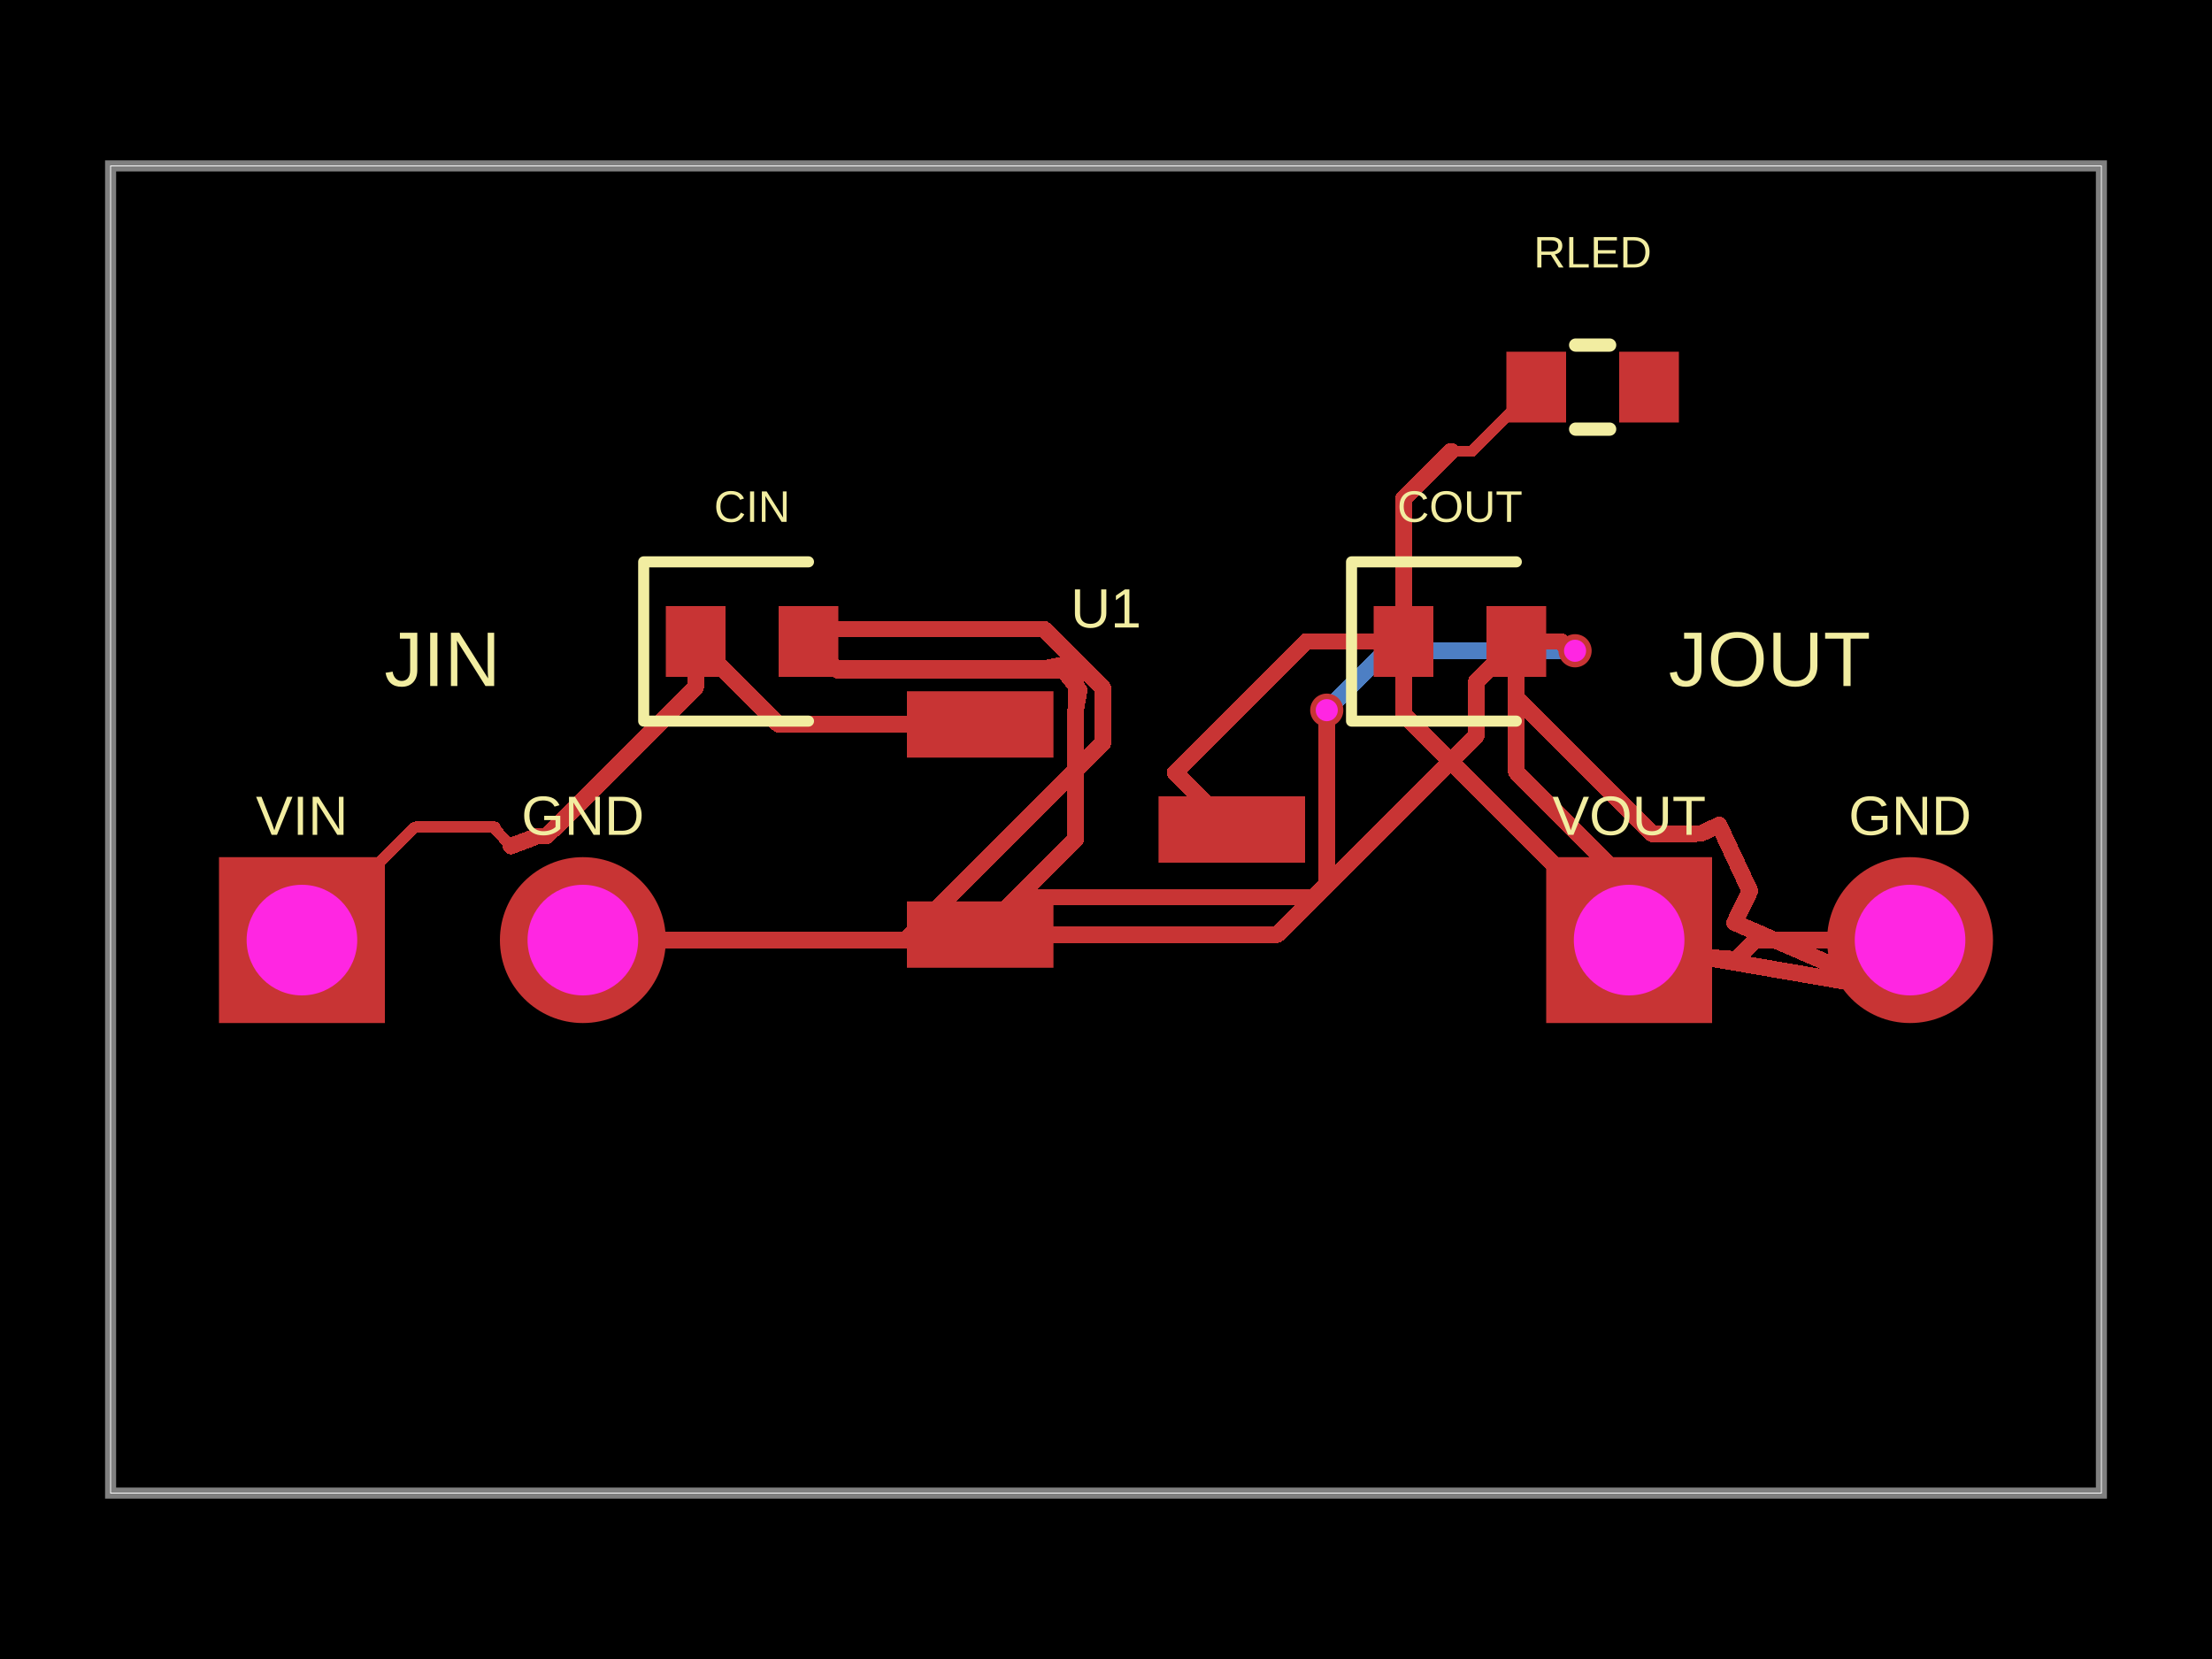
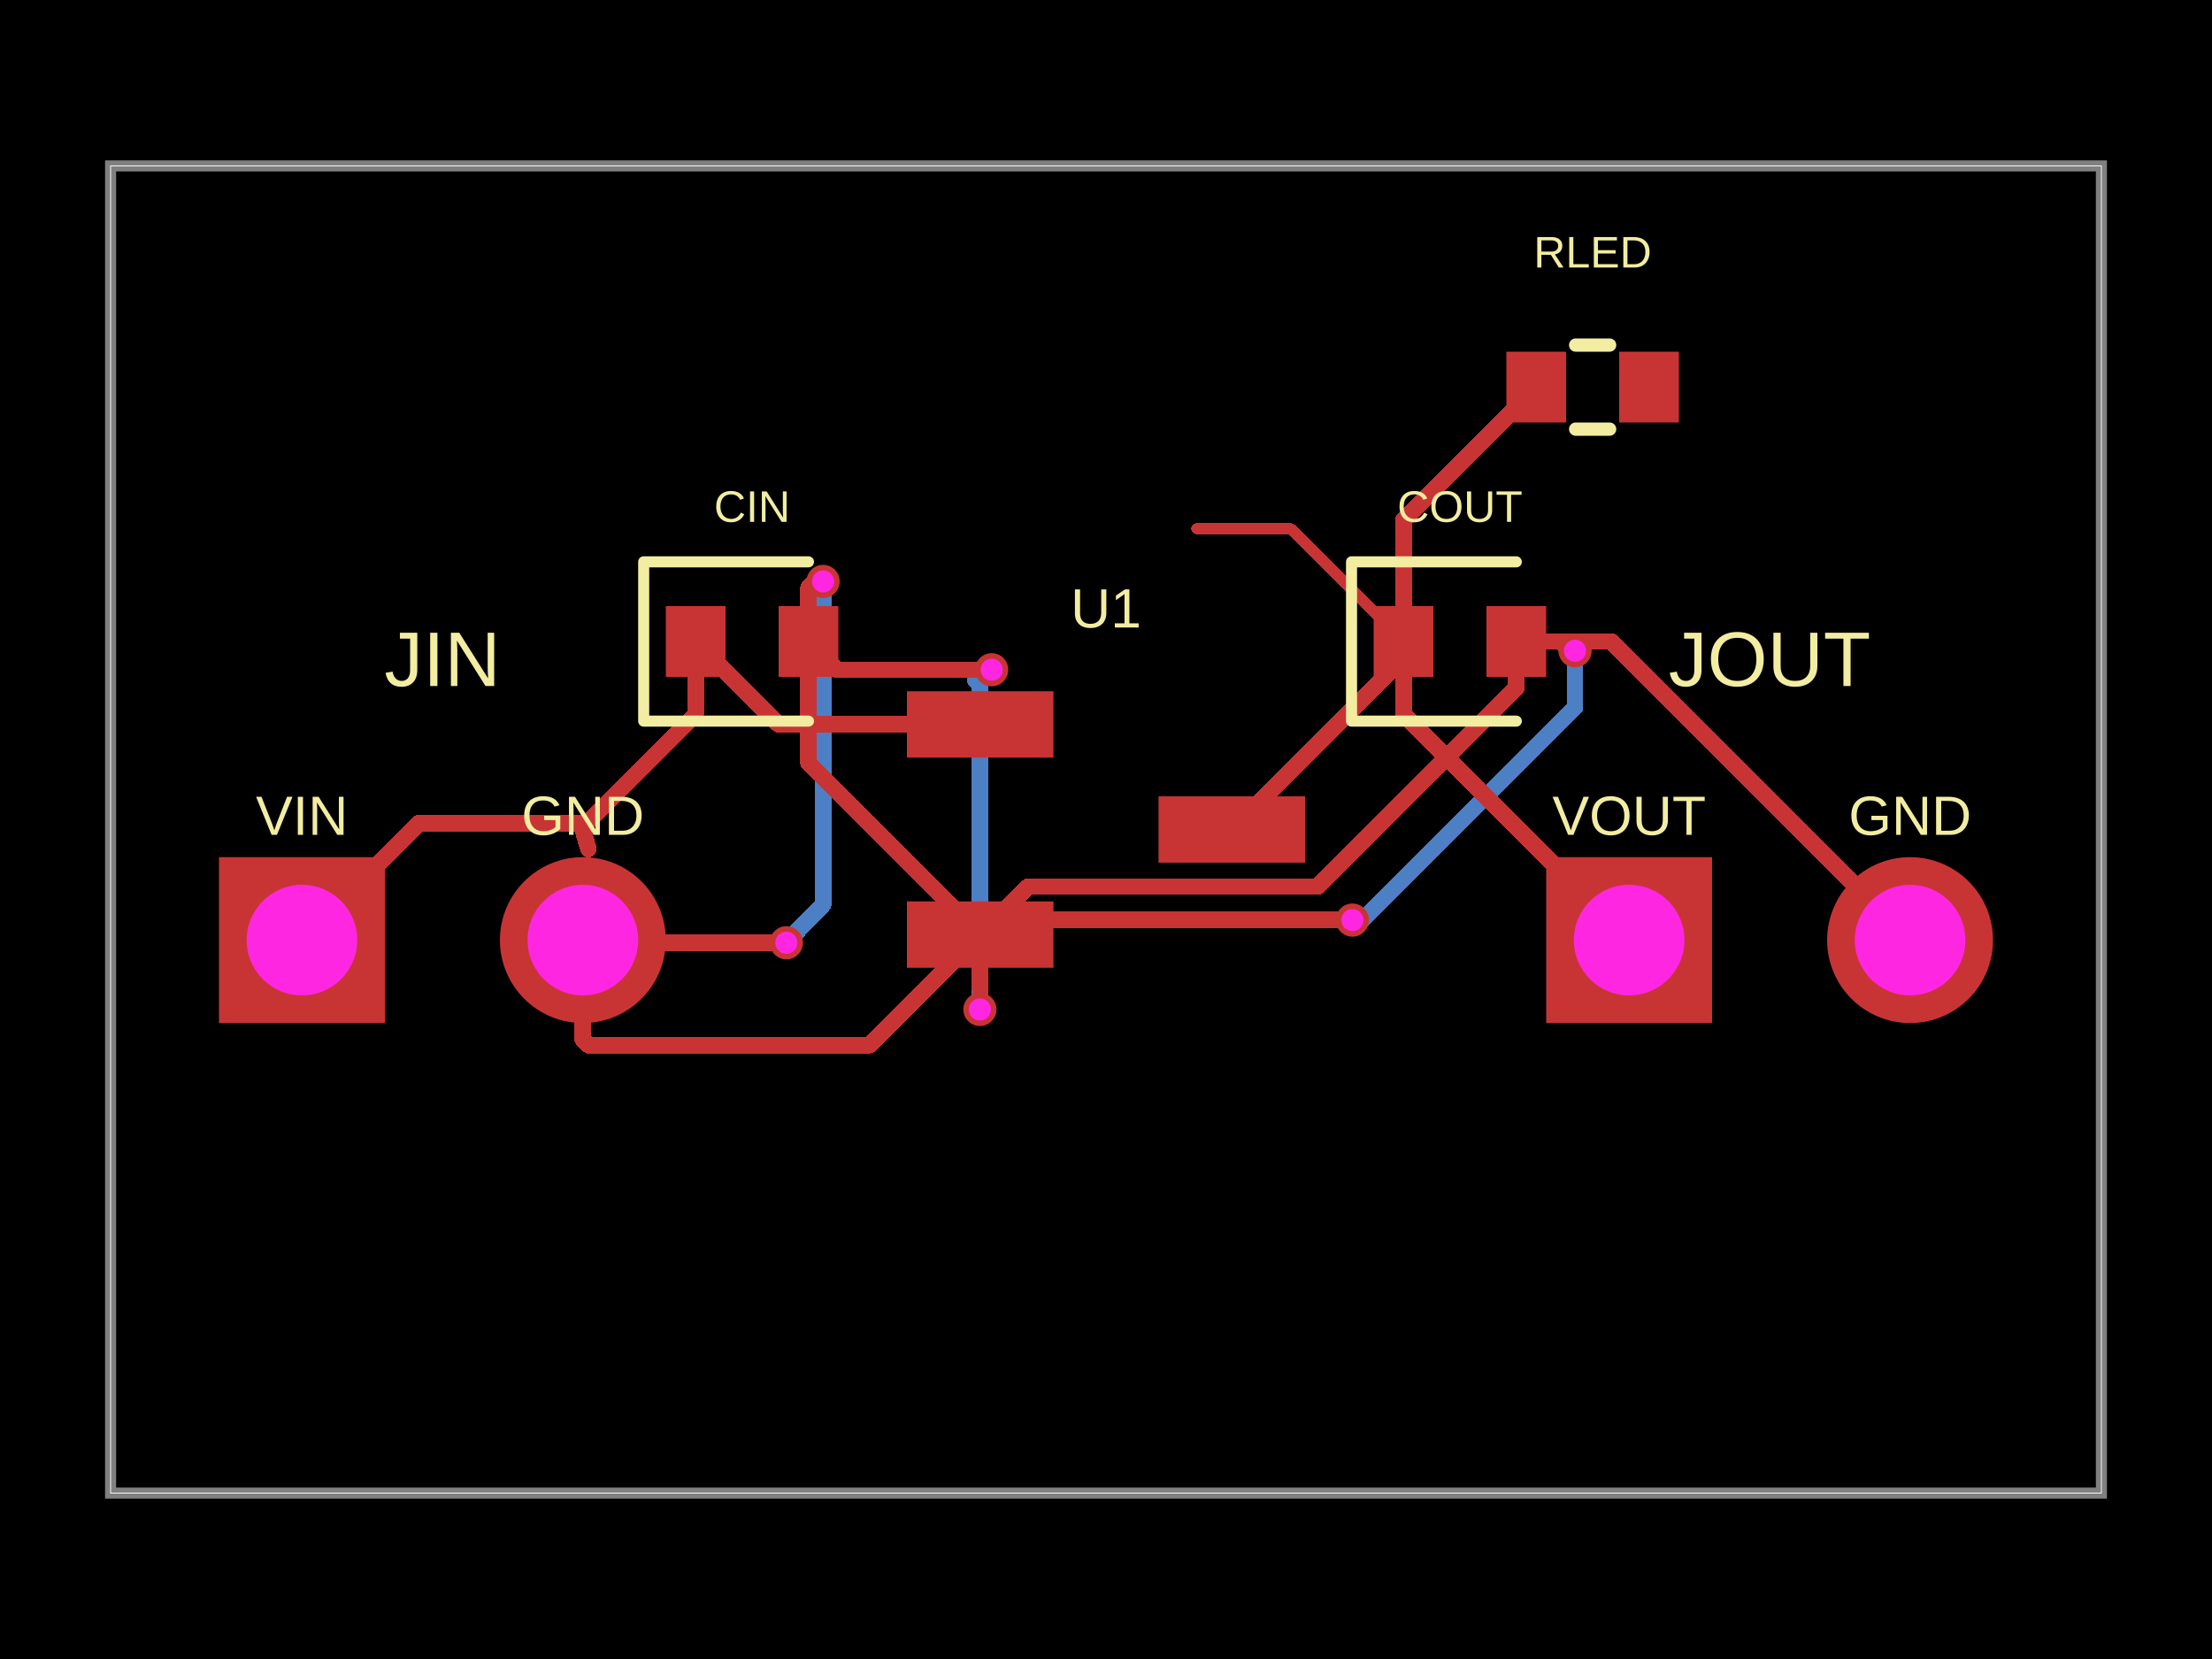
- <svg xmlns="http://www.w3.org/2000/svg" width="800" height="600" data-software-used-string="@tscircuit/core@0.0.1274">
+ <svg xmlns="http://www.w3.org/2000/svg" width="800" height="600" data-software-used-string="@tscircuit/core@0.0.1276">
  <style />
  <rect class="boundary" x="0" y="0" fill="#000" width="800" height="600" data-type="pcb_background" data-pcb-layer="global" />
  <rect class="pcb-boundary" fill="none" stroke="#fff" stroke-width="0.3" x="40" y="60" width="720" height="480" data-type="pcb_boundary" data-pcb-layer="global" />
  <path class="pcb-board" d="M 40 540 L 760 540 L 760 60 L 40 60 Z" fill="none" stroke="rgba(255, 255, 255, 0.5)" stroke-width="4" data-type="pcb_board" data-pcb-layer="board" />
-   <path class="pcb-trace" stroke="rgb(77, 127, 196)" fill="none" d="M 569.64 235.36 L 501.32 235.36" stroke-width="6" stroke-linecap="round" stroke-linejoin="round" shape-rendering="crispEdges" data-type="pcb_trace" data-pcb-layer="bottom" />
-   <path class="pcb-trace" stroke="rgb(77, 127, 196)" fill="none" d="M 501.32 235.36 L 479.849 256.831" stroke-width="6" stroke-linecap="round" stroke-linejoin="round" shape-rendering="crispEdges" data-type="pcb_trace" data-pcb-layer="bottom" />
-   <path class="pcb-trace" stroke="rgb(77, 127, 196)" fill="none" d="M 479.849 256.831 L 479.84 256.84" stroke-width="6" stroke-linecap="round" stroke-linejoin="round" shape-rendering="crispEdges" data-type="pcb_trace" data-pcb-layer="bottom" />
+   <path class="pcb-trace" stroke="rgb(77, 127, 196)" fill="none" d="M 354.4 365.08 L 354.4 247.56" stroke-width="6" stroke-linecap="round" stroke-linejoin="round" shape-rendering="crispEdges" data-type="pcb_trace" data-pcb-layer="bottom" />
+   <path class="pcb-trace" stroke="rgb(77, 127, 196)" fill="none" d="M 354.4 247.56 L 352.677 245.837" stroke-width="6" stroke-linecap="round" stroke-linejoin="round" shape-rendering="crispEdges" data-type="pcb_trace" data-pcb-layer="bottom" />
+   <path class="pcb-trace" stroke="rgb(77, 127, 196)" fill="none" d="M 352.677 245.837 L 355.037 245.837" stroke-width="6" stroke-linecap="round" stroke-linejoin="round" shape-rendering="crispEdges" data-type="pcb_trace" data-pcb-layer="bottom" />
+   <path class="pcb-trace" stroke="rgb(77, 127, 196)" fill="none" d="M 355.037 245.837 L 358.659 242.215" stroke-width="6" stroke-linecap="round" stroke-linejoin="round" shape-rendering="crispEdges" data-type="pcb_trace" data-pcb-layer="bottom" />
+   <path class="pcb-trace" stroke="rgb(77, 127, 196)" fill="none" d="M 297.68 210.28 L 297.68 327.217" stroke-width="6" stroke-linecap="round" stroke-linejoin="round" shape-rendering="crispEdges" data-type="pcb_trace" data-pcb-layer="bottom" />
+   <path class="pcb-trace" stroke="rgb(77, 127, 196)" fill="none" d="M 297.68 327.217 L 288.469 336.428" stroke-width="6" stroke-linecap="round" stroke-linejoin="round" shape-rendering="crispEdges" data-type="pcb_trace" data-pcb-layer="bottom" />
+   <path class="pcb-trace" stroke="rgb(77, 127, 196)" fill="none" d="M 288.469 336.428 L 288.469 336.891" stroke-width="6" stroke-linecap="round" stroke-linejoin="round" shape-rendering="crispEdges" data-type="pcb_trace" data-pcb-layer="bottom" />
+   <path class="pcb-trace" stroke="rgb(77, 127, 196)" fill="none" d="M 288.469 336.891 L 284.4 340.96" stroke-width="6" stroke-linecap="round" stroke-linejoin="round" shape-rendering="crispEdges" data-type="pcb_trace" data-pcb-layer="bottom" />
+   <path class="pcb-trace" stroke="rgb(77, 127, 196)" fill="none" d="M 569.64 235.36 L 569.64 255.81" stroke-width="6" stroke-linecap="round" stroke-linejoin="round" shape-rendering="crispEdges" data-type="pcb_trace" data-pcb-layer="bottom" />
+   <path class="pcb-trace" stroke="rgb(77, 127, 196)" fill="none" d="M 569.64 255.81 L 492.207 333.243" stroke-width="6" stroke-linecap="round" stroke-linejoin="round" shape-rendering="crispEdges" data-type="pcb_trace" data-pcb-layer="bottom" />
+   <path class="pcb-trace" stroke="rgb(77, 127, 196)" fill="none" d="M 492.207 333.243 L 489.603 333.243" stroke-width="6" stroke-linecap="round" stroke-linejoin="round" shape-rendering="crispEdges" data-type="pcb_trace" data-pcb-layer="bottom" />
+   <path class="pcb-trace" stroke="rgb(77, 127, 196)" fill="none" d="M 489.603 333.243 L 489.12 332.76" stroke-width="6" stroke-linecap="round" stroke-linejoin="round" shape-rendering="crispEdges" data-type="pcb_trace" data-pcb-layer="bottom" />
  <rect class="pcb-pad" fill="rgb(200, 52, 52)" x="328" y="250" width="53" height="24" data-type="pcb_smtpad" data-pcb-layer="top" />
  <rect class="pcb-pad" fill="rgb(200, 52, 52)" x="328" y="326" width="53" height="24" data-type="pcb_smtpad" data-pcb-layer="top" />
  <rect class="pcb-pad" fill="rgb(200, 52, 52)" x="419" y="288" width="53" height="24" data-type="pcb_smtpad" data-pcb-layer="top" />
  <rect class="pcb-pad" fill="rgb(200, 52, 52)" x="240.8" y="219.2" width="21.6" height="25.6" data-type="pcb_smtpad" data-pcb-layer="top" />
  <rect class="pcb-pad" fill="rgb(200, 52, 52)" x="281.6" y="219.2" width="21.6" height="25.6" data-type="pcb_smtpad" data-pcb-layer="top" />
  <rect class="pcb-pad" fill="rgb(200, 52, 52)" x="496.8" y="219.2" width="21.6" height="25.6" data-type="pcb_smtpad" data-pcb-layer="top" />
  <rect class="pcb-pad" fill="rgb(200, 52, 52)" x="537.6" y="219.2" width="21.6" height="25.6" data-type="pcb_smtpad" data-pcb-layer="top" />
  <rect class="pcb-pad" fill="rgb(200, 52, 52)" x="544.8" y="127.2" width="21.6" height="25.6" data-type="pcb_smtpad" data-pcb-layer="top" />
  <rect class="pcb-pad" fill="rgb(200, 52, 52)" x="585.6" y="127.2" width="21.6" height="25.6" data-type="pcb_smtpad" data-pcb-layer="top" />
-   <path class="pcb-trace" stroke="rgb(200, 52, 52)" fill="none" d="M 354.5 338 L 389.128 303.372" stroke-width="6" stroke-linecap="round" stroke-linejoin="round" shape-rendering="crispEdges" data-type="pcb_trace" data-pcb-layer="top" />
-   <path class="pcb-trace" stroke="rgb(200, 52, 52)" fill="none" d="M 389.128 303.372 L 389.128 242.347" stroke-width="6" stroke-linecap="round" stroke-linejoin="round" shape-rendering="crispEdges" data-type="pcb_trace" data-pcb-layer="top" />
-   <path class="pcb-trace" stroke="rgb(200, 52, 52)" fill="none" d="M 389.128 242.347 L 302.747 242.347" stroke-width="6" stroke-linecap="round" stroke-linejoin="round" shape-rendering="crispEdges" data-type="pcb_trace" data-pcb-layer="top" />
-   <path class="pcb-trace" stroke="rgb(200, 52, 52)" fill="none" d="M 302.747 242.347 L 292.4 232" stroke-width="6" stroke-linecap="round" stroke-linejoin="round" shape-rendering="crispEdges" data-type="pcb_trace" data-pcb-layer="top" />
-   <path class="pcb-trace" stroke="rgb(200, 52, 52)" fill="none" d="M 548.4 232 L 548.4 279.2" stroke-width="6" stroke-linecap="round" stroke-linejoin="round" shape-rendering="crispEdges" data-type="pcb_trace" data-pcb-layer="top" />
-   <path class="pcb-trace" stroke="rgb(200, 52, 52)" fill="none" d="M 548.4 279.2 L 615.2 346" stroke-width="6" stroke-linecap="round" stroke-linejoin="round" shape-rendering="crispEdges" data-type="pcb_trace" data-pcb-layer="top" />
-   <path class="pcb-trace" stroke="rgb(200, 52, 52)" fill="none" d="M 354.5 338 L 461.932 338" stroke-width="6" stroke-linecap="round" stroke-linejoin="round" shape-rendering="crispEdges" data-type="pcb_trace" data-pcb-layer="top" />
-   <path class="pcb-trace" stroke="rgb(200, 52, 52)" fill="none" d="M 461.932 338 L 533.941 265.991" stroke-width="6" stroke-linecap="round" stroke-linejoin="round" shape-rendering="crispEdges" data-type="pcb_trace" data-pcb-layer="top" />
-   <path class="pcb-trace" stroke="rgb(200, 52, 52)" fill="none" d="M 533.941 265.991 L 533.941 246.459" stroke-width="6" stroke-linecap="round" stroke-linejoin="round" shape-rendering="crispEdges" data-type="pcb_trace" data-pcb-layer="top" />
-   <path class="pcb-trace" stroke="rgb(200, 52, 52)" fill="none" d="M 533.941 246.459 L 548.4 232" stroke-width="6" stroke-linecap="round" stroke-linejoin="round" shape-rendering="crispEdges" data-type="pcb_trace" data-pcb-layer="top" />
-   <path class="pcb-trace" stroke="rgb(200, 52, 52)" fill="none" d="M 524.8 163.2 L 532.4 163.2" stroke-width="4" stroke-linecap="round" stroke-linejoin="round" shape-rendering="crispEdges" data-type="pcb_trace" data-pcb-layer="top" />
-   <path class="pcb-trace" stroke="rgb(200, 52, 52)" fill="none" d="M 532.4 163.2 L 555.6 140" stroke-width="4" stroke-linecap="round" stroke-linejoin="round" shape-rendering="crispEdges" data-type="pcb_trace" data-pcb-layer="top" />
-   <path class="pcb-trace" stroke="rgb(200, 52, 52)" fill="none" d="M 507.6 232 L 507.6 180.4" stroke-width="6" stroke-linecap="round" stroke-linejoin="round" shape-rendering="crispEdges" data-type="pcb_trace" data-pcb-layer="top" />
-   <path class="pcb-trace" stroke="rgb(200, 52, 52)" fill="none" d="M 507.6 180.4 L 524.8 163.2" stroke-width="6" stroke-linecap="round" stroke-linejoin="round" shape-rendering="crispEdges" data-type="pcb_trace" data-pcb-layer="top" />
-   <path class="pcb-trace" stroke="rgb(200, 52, 52)" fill="none" d="M 507.6 232 L 472.411 232" stroke-width="6" stroke-linecap="round" stroke-linejoin="round" shape-rendering="crispEdges" data-type="pcb_trace" data-pcb-layer="top" />
-   <path class="pcb-trace" stroke="rgb(200, 52, 52)" fill="none" d="M 472.411 232 L 424.966 279.446" stroke-width="6" stroke-linecap="round" stroke-linejoin="round" shape-rendering="crispEdges" data-type="pcb_trace" data-pcb-layer="top" />
-   <path class="pcb-trace" stroke="rgb(200, 52, 52)" fill="none" d="M 424.966 279.446 L 445.52 300" stroke-width="6" stroke-linecap="round" stroke-linejoin="round" shape-rendering="crispEdges" data-type="pcb_trace" data-pcb-layer="top" />
+   <path class="pcb-trace" stroke="rgb(200, 52, 52)" fill="none" d="M 292.4 232 L 292.4 275.88" stroke-width="6" stroke-linecap="round" stroke-linejoin="round" shape-rendering="crispEdges" data-type="pcb_trace" data-pcb-layer="top" />
+   <path class="pcb-trace" stroke="rgb(200, 52, 52)" fill="none" d="M 292.4 275.88 L 354.52 338" stroke-width="6" stroke-linecap="round" stroke-linejoin="round" shape-rendering="crispEdges" data-type="pcb_trace" data-pcb-layer="top" />
+   <path class="pcb-trace" stroke="rgb(200, 52, 52)" fill="none" d="M 212.8 378 L 314.52 378" stroke-width="6" stroke-linecap="round" stroke-linejoin="round" shape-rendering="crispEdges" data-type="pcb_trace" data-pcb-layer="top" />
+   <path class="pcb-trace" stroke="rgb(200, 52, 52)" fill="none" d="M 314.52 378 L 354.52 338" stroke-width="6" stroke-linecap="round" stroke-linejoin="round" shape-rendering="crispEdges" data-type="pcb_trace" data-pcb-layer="top" />
+   <path class="pcb-trace" stroke="rgb(200, 52, 52)" fill="none" d="M 548.4 232 L 548.4 248.731" stroke-width="6" stroke-linecap="round" stroke-linejoin="round" shape-rendering="crispEdges" data-type="pcb_trace" data-pcb-layer="top" />
+   <path class="pcb-trace" stroke="rgb(200, 52, 52)" fill="none" d="M 548.4 248.731 L 476.501 320.631" stroke-width="6" stroke-linecap="round" stroke-linejoin="round" shape-rendering="crispEdges" data-type="pcb_trace" data-pcb-layer="top" />
+   <path class="pcb-trace" stroke="rgb(200, 52, 52)" fill="none" d="M 476.501 320.631 L 371.889 320.631" stroke-width="6" stroke-linecap="round" stroke-linejoin="round" shape-rendering="crispEdges" data-type="pcb_trace" data-pcb-layer="top" />
+   <path class="pcb-trace" stroke="rgb(200, 52, 52)" fill="none" d="M 371.889 320.631 L 354.52 338" stroke-width="6" stroke-linecap="round" stroke-linejoin="round" shape-rendering="crispEdges" data-type="pcb_trace" data-pcb-layer="top" />
+   <path class="pcb-trace" stroke="rgb(200, 52, 52)" fill="none" d="M 432.8 191.2 L 466.8 191.2" stroke-width="4" stroke-linecap="round" stroke-linejoin="round" shape-rendering="crispEdges" data-type="pcb_trace" data-pcb-layer="top" />
+   <path class="pcb-trace" stroke="rgb(200, 52, 52)" fill="none" d="M 466.8 191.2 L 507.6 232" stroke-width="4" stroke-linecap="round" stroke-linejoin="round" shape-rendering="crispEdges" data-type="pcb_trace" data-pcb-layer="top" />
+   <path class="pcb-trace" stroke="rgb(200, 52, 52)" fill="none" d="M 507.6 232 L 507.6 237.92" stroke-width="6" stroke-linecap="round" stroke-linejoin="round" shape-rendering="crispEdges" data-type="pcb_trace" data-pcb-layer="top" />
+   <path class="pcb-trace" stroke="rgb(200, 52, 52)" fill="none" d="M 507.6 237.92 L 445.52 300" stroke-width="6" stroke-linecap="round" stroke-linejoin="round" shape-rendering="crispEdges" data-type="pcb_trace" data-pcb-layer="top" />
+   <path class="pcb-trace" stroke="rgb(200, 52, 52)" fill="none" d="M 507.6 232 L 507.6 188" stroke-width="6" stroke-linecap="round" stroke-linejoin="round" shape-rendering="crispEdges" data-type="pcb_trace" data-pcb-layer="top" />
+   <path class="pcb-trace" stroke="rgb(200, 52, 52)" fill="none" d="M 507.6 188 L 555.6 140" stroke-width="6" stroke-linecap="round" stroke-linejoin="round" shape-rendering="crispEdges" data-type="pcb_trace" data-pcb-layer="top" />
  <path class="pcb-trace" stroke="rgb(200, 52, 52)" fill="none" d="M 507.6 232 L 507.6 258.4" stroke-width="6" stroke-linecap="round" stroke-linejoin="round" shape-rendering="crispEdges" data-type="pcb_trace" data-pcb-layer="top" />
  <path class="pcb-trace" stroke="rgb(200, 52, 52)" fill="none" d="M 507.6 258.4 L 589.2 340" stroke-width="6" stroke-linecap="round" stroke-linejoin="round" shape-rendering="crispEdges" data-type="pcb_trace" data-pcb-layer="top" />
-   <path class="pcb-trace" stroke="rgb(200, 52, 52)" fill="none" d="M 690.8 340 L 634.822 340" stroke-width="6" stroke-linecap="round" stroke-linejoin="round" shape-rendering="crispEdges" data-type="pcb_trace" data-pcb-layer="top" />
-   <path class="pcb-trace" stroke="rgb(200, 52, 52)" fill="none" d="M 634.822 340 L 633.003 341.818" stroke-width="6" stroke-linecap="round" stroke-linejoin="round" shape-rendering="crispEdges" data-type="pcb_trace" data-pcb-layer="top" />
-   <path class="pcb-trace" stroke="rgb(200, 52, 52)" fill="none" d="M 633.003 341.818 L 627.822 347" stroke-width="6" stroke-linecap="round" stroke-linejoin="round" shape-rendering="crispEdges" data-type="pcb_trace" data-pcb-layer="top" />
-   <path class="pcb-trace" stroke="rgb(200, 52, 52)" fill="none" d="M 627.822 347 L 615.2 346" stroke-width="6" stroke-linecap="round" stroke-linejoin="round" shape-rendering="crispEdges" data-type="pcb_trace" data-pcb-layer="top" />
-   <path class="pcb-trace" stroke="rgb(200, 52, 52)" fill="none" d="M 354.5 338 L 389.07 303.43" stroke-width="6" stroke-linecap="round" stroke-linejoin="round" shape-rendering="crispEdges" data-type="pcb_trace" data-pcb-layer="top" />
-   <path class="pcb-trace" stroke="rgb(200, 52, 52)" fill="none" d="M 389.07 303.43 L 389.07 256.419" stroke-width="6" stroke-linecap="round" stroke-linejoin="round" shape-rendering="crispEdges" data-type="pcb_trace" data-pcb-layer="top" />
-   <path class="pcb-trace" stroke="rgb(200, 52, 52)" fill="none" d="M 389.07 256.419 L 390.324 249.657" stroke-width="6" stroke-linecap="round" stroke-linejoin="round" shape-rendering="crispEdges" data-type="pcb_trace" data-pcb-layer="top" />
-   <path class="pcb-trace" stroke="rgb(200, 52, 52)" fill="none" d="M 390.324 249.657 L 383.405 240.669" stroke-width="6" stroke-linecap="round" stroke-linejoin="round" shape-rendering="crispEdges" data-type="pcb_trace" data-pcb-layer="top" />
-   <path class="pcb-trace" stroke="rgb(200, 52, 52)" fill="none" d="M 383.405 240.669 L 378.149 241.727" stroke-width="6" stroke-linecap="round" stroke-linejoin="round" shape-rendering="crispEdges" data-type="pcb_trace" data-pcb-layer="top" />
-   <path class="pcb-trace" stroke="rgb(200, 52, 52)" fill="none" d="M 378.149 241.727 L 302.127 241.727" stroke-width="6" stroke-linecap="round" stroke-linejoin="round" shape-rendering="crispEdges" data-type="pcb_trace" data-pcb-layer="top" />
-   <path class="pcb-trace" stroke="rgb(200, 52, 52)" fill="none" d="M 302.127 241.727 L 292.4 232" stroke-width="6" stroke-linecap="round" stroke-linejoin="round" shape-rendering="crispEdges" data-type="pcb_trace" data-pcb-layer="top" />
-   <path class="pcb-trace" stroke="rgb(200, 52, 52)" fill="none" d="M 548.4 232 L 548.4 252.405" stroke-width="6" stroke-linecap="round" stroke-linejoin="round" shape-rendering="crispEdges" data-type="pcb_trace" data-pcb-layer="top" />
-   <path class="pcb-trace" stroke="rgb(200, 52, 52)" fill="none" d="M 548.4 252.405 L 597.608 301.613" stroke-width="6" stroke-linecap="round" stroke-linejoin="round" shape-rendering="crispEdges" data-type="pcb_trace" data-pcb-layer="top" />
-   <path class="pcb-trace" stroke="rgb(200, 52, 52)" fill="none" d="M 597.608 301.613 L 615.1 301.467" stroke-width="6" stroke-linecap="round" stroke-linejoin="round" shape-rendering="crispEdges" data-type="pcb_trace" data-pcb-layer="top" />
-   <path class="pcb-trace" stroke="rgb(200, 52, 52)" fill="none" d="M 615.1 301.467 L 621.732 298.393" stroke-width="6" stroke-linecap="round" stroke-linejoin="round" shape-rendering="crispEdges" data-type="pcb_trace" data-pcb-layer="top" />
-   <path class="pcb-trace" stroke="rgb(200, 52, 52)" fill="none" d="M 621.732 298.393 L 632.879 322.227" stroke-width="6" stroke-linecap="round" stroke-linejoin="round" shape-rendering="crispEdges" data-type="pcb_trace" data-pcb-layer="top" />
-   <path class="pcb-trace" stroke="rgb(200, 52, 52)" fill="none" d="M 632.879 322.227 L 627.325 333.692" stroke-width="6" stroke-linecap="round" stroke-linejoin="round" shape-rendering="crispEdges" data-type="pcb_trace" data-pcb-layer="top" />
-   <path class="pcb-trace" stroke="rgb(200, 52, 52)" fill="none" d="M 627.325 333.692 L 682.454 357.547" stroke-width="6" stroke-linecap="round" stroke-linejoin="round" shape-rendering="crispEdges" data-type="pcb_trace" data-pcb-layer="top" />
-   <path class="pcb-trace" stroke="rgb(200, 52, 52)" fill="none" d="M 682.454 357.547 L 615.2 346" stroke-width="6" stroke-linecap="round" stroke-linejoin="round" shape-rendering="crispEdges" data-type="pcb_trace" data-pcb-layer="top" />
-   <path class="pcb-trace" stroke="rgb(200, 52, 52)" fill="none" d="M 210.8 340 L 327.553 340" stroke-width="6" stroke-linecap="round" stroke-linejoin="round" shape-rendering="crispEdges" data-type="pcb_trace" data-pcb-layer="top" />
-   <path class="pcb-trace" stroke="rgb(200, 52, 52)" fill="none" d="M 327.553 340 L 398.899 268.653" stroke-width="6" stroke-linecap="round" stroke-linejoin="round" shape-rendering="crispEdges" data-type="pcb_trace" data-pcb-layer="top" />
-   <path class="pcb-trace" stroke="rgb(200, 52, 52)" fill="none" d="M 398.899 268.653 L 398.899 248.872" stroke-width="6" stroke-linecap="round" stroke-linejoin="round" shape-rendering="crispEdges" data-type="pcb_trace" data-pcb-layer="top" />
-   <path class="pcb-trace" stroke="rgb(200, 52, 52)" fill="none" d="M 398.899 248.872 L 377.544 227.517" stroke-width="6" stroke-linecap="round" stroke-linejoin="round" shape-rendering="crispEdges" data-type="pcb_trace" data-pcb-layer="top" />
-   <path class="pcb-trace" stroke="rgb(200, 52, 52)" fill="none" d="M 377.544 227.517 L 296.883 227.517" stroke-width="6" stroke-linecap="round" stroke-linejoin="round" shape-rendering="crispEdges" data-type="pcb_trace" data-pcb-layer="top" />
-   <path class="pcb-trace" stroke="rgb(200, 52, 52)" fill="none" d="M 296.883 227.517 L 292.4 232" stroke-width="6" stroke-linecap="round" stroke-linejoin="round" shape-rendering="crispEdges" data-type="pcb_trace" data-pcb-layer="top" />
-   <path class="pcb-trace" stroke="rgb(200, 52, 52)" fill="none" d="M 548.4 232 L 564.562 232" stroke-width="6" stroke-linecap="round" stroke-linejoin="round" shape-rendering="crispEdges" data-type="pcb_trace" data-pcb-layer="top" />
-   <path class="pcb-trace" stroke="rgb(200, 52, 52)" fill="none" d="M 564.562 232 L 567.273 234.712" stroke-width="6" stroke-linecap="round" stroke-linejoin="round" shape-rendering="crispEdges" data-type="pcb_trace" data-pcb-layer="top" />
-   <path class="pcb-trace" stroke="rgb(200, 52, 52)" fill="none" d="M 567.273 234.712 L 568.992 234.712" stroke-width="6" stroke-linecap="round" stroke-linejoin="round" shape-rendering="crispEdges" data-type="pcb_trace" data-pcb-layer="top" />
-   <path class="pcb-trace" stroke="rgb(200, 52, 52)" fill="none" d="M 568.992 234.712 L 569.64 235.36" stroke-width="6" stroke-linecap="round" stroke-linejoin="round" shape-rendering="crispEdges" data-type="pcb_trace" data-pcb-layer="top" />
-   <path class="pcb-trace" stroke="rgb(200, 52, 52)" fill="none" d="M 479.84 256.84 L 479.84 319.783" stroke-width="6" stroke-linecap="round" stroke-linejoin="round" shape-rendering="crispEdges" data-type="pcb_trace" data-pcb-layer="top" />
-   <path class="pcb-trace" stroke="rgb(200, 52, 52)" fill="none" d="M 479.84 319.783 L 475.179 324.445" stroke-width="6" stroke-linecap="round" stroke-linejoin="round" shape-rendering="crispEdges" data-type="pcb_trace" data-pcb-layer="top" />
-   <path class="pcb-trace" stroke="rgb(200, 52, 52)" fill="none" d="M 475.179 324.445 L 368.075 324.445" stroke-width="6" stroke-linecap="round" stroke-linejoin="round" shape-rendering="crispEdges" data-type="pcb_trace" data-pcb-layer="top" />
-   <path class="pcb-trace" stroke="rgb(200, 52, 52)" fill="none" d="M 368.075 324.445 L 354.52 338" stroke-width="6" stroke-linecap="round" stroke-linejoin="round" shape-rendering="crispEdges" data-type="pcb_trace" data-pcb-layer="top" />
-   <path class="pcb-trace" stroke="rgb(200, 52, 52)" fill="none" d="M 184.8 306 L 178.4 299.16" stroke-width="4" stroke-linecap="round" stroke-linejoin="round" shape-rendering="crispEdges" data-type="pcb_trace" data-pcb-layer="top" />
-   <path class="pcb-trace" stroke="rgb(200, 52, 52)" fill="none" d="M 178.4 299.16 L 179.03 299.114" stroke-width="4" stroke-linecap="round" stroke-linejoin="round" shape-rendering="crispEdges" data-type="pcb_trace" data-pcb-layer="top" />
-   <path class="pcb-trace" stroke="rgb(200, 52, 52)" fill="none" d="M 179.03 299.114 L 150.086 299.114" stroke-width="4" stroke-linecap="round" stroke-linejoin="round" shape-rendering="crispEdges" data-type="pcb_trace" data-pcb-layer="top" />
-   <path class="pcb-trace" stroke="rgb(200, 52, 52)" fill="none" d="M 150.086 299.114 L 109.2 340" stroke-width="4" stroke-linecap="round" stroke-linejoin="round" shape-rendering="crispEdges" data-type="pcb_trace" data-pcb-layer="top" />
-   <path class="pcb-trace" stroke="rgb(200, 52, 52)" fill="none" d="M 251.6 232 L 251.6 248.575" stroke-width="6" stroke-linecap="round" stroke-linejoin="round" shape-rendering="crispEdges" data-type="pcb_trace" data-pcb-layer="top" />
-   <path class="pcb-trace" stroke="rgb(200, 52, 52)" fill="none" d="M 251.6 248.575 L 200.975 299.201" stroke-width="6" stroke-linecap="round" stroke-linejoin="round" shape-rendering="crispEdges" data-type="pcb_trace" data-pcb-layer="top" />
-   <path class="pcb-trace" stroke="rgb(200, 52, 52)" fill="none" d="M 200.975 299.201 L 197.48 302.4" stroke-width="6" stroke-linecap="round" stroke-linejoin="round" shape-rendering="crispEdges" data-type="pcb_trace" data-pcb-layer="top" />
-   <path class="pcb-trace" stroke="rgb(200, 52, 52)" fill="none" d="M 197.48 302.4 L 194.24 302.4" stroke-width="6" stroke-linecap="round" stroke-linejoin="round" shape-rendering="crispEdges" data-type="pcb_trace" data-pcb-layer="top" />
-   <path class="pcb-trace" stroke="rgb(200, 52, 52)" fill="none" d="M 194.24 302.4 L 184.8 306" stroke-width="6" stroke-linecap="round" stroke-linejoin="round" shape-rendering="crispEdges" data-type="pcb_trace" data-pcb-layer="top" />
+   <path class="pcb-trace" stroke="rgb(200, 52, 52)" fill="none" d="M 210.8 340 L 210.8 376" stroke-width="6" stroke-linecap="round" stroke-linejoin="round" shape-rendering="crispEdges" data-type="pcb_trace" data-pcb-layer="top" />
+   <path class="pcb-trace" stroke="rgb(200, 52, 52)" fill="none" d="M 210.8 376 L 212.8 378" stroke-width="6" stroke-linecap="round" stroke-linejoin="round" shape-rendering="crispEdges" data-type="pcb_trace" data-pcb-layer="top" />
+   <path class="pcb-trace" stroke="rgb(200, 52, 52)" fill="none" d="M 354.5 338 L 354.5 357.917" stroke-width="6" stroke-linecap="round" stroke-linejoin="round" shape-rendering="crispEdges" data-type="pcb_trace" data-pcb-layer="top" />
+   <path class="pcb-trace" stroke="rgb(200, 52, 52)" fill="none" d="M 354.5 357.917 L 354.556 357.974" stroke-width="6" stroke-linecap="round" stroke-linejoin="round" shape-rendering="crispEdges" data-type="pcb_trace" data-pcb-layer="top" />
+   <path class="pcb-trace" stroke="rgb(200, 52, 52)" fill="none" d="M 354.556 357.974 L 354.556 364.924" stroke-width="6" stroke-linecap="round" stroke-linejoin="round" shape-rendering="crispEdges" data-type="pcb_trace" data-pcb-layer="top" />
+   <path class="pcb-trace" stroke="rgb(200, 52, 52)" fill="none" d="M 354.556 364.924 L 354.4 365.08" stroke-width="6" stroke-linecap="round" stroke-linejoin="round" shape-rendering="crispEdges" data-type="pcb_trace" data-pcb-layer="top" />
+   <path class="pcb-trace" stroke="rgb(200, 52, 52)" fill="none" d="M 358.659 242.215 L 302.615 242.215" stroke-width="6" stroke-linecap="round" stroke-linejoin="round" shape-rendering="crispEdges" data-type="pcb_trace" data-pcb-layer="top" />
+   <path class="pcb-trace" stroke="rgb(200, 52, 52)" fill="none" d="M 302.615 242.215 L 292.4 232" stroke-width="6" stroke-linecap="round" stroke-linejoin="round" shape-rendering="crispEdges" data-type="pcb_trace" data-pcb-layer="top" />
+   <path class="pcb-trace" stroke="rgb(200, 52, 52)" fill="none" d="M 292.4 232 L 292.4 212.558" stroke-width="6" stroke-linecap="round" stroke-linejoin="round" shape-rendering="crispEdges" data-type="pcb_trace" data-pcb-layer="top" />
+   <path class="pcb-trace" stroke="rgb(200, 52, 52)" fill="none" d="M 292.4 212.558 L 296.729 208.229" stroke-width="6" stroke-linecap="round" stroke-linejoin="round" shape-rendering="crispEdges" data-type="pcb_trace" data-pcb-layer="top" />
+   <path class="pcb-trace" stroke="rgb(200, 52, 52)" fill="none" d="M 296.729 208.229 L 296.729 209.329" stroke-width="6" stroke-linecap="round" stroke-linejoin="round" shape-rendering="crispEdges" data-type="pcb_trace" data-pcb-layer="top" />
+   <path class="pcb-trace" stroke="rgb(200, 52, 52)" fill="none" d="M 296.729 209.329 L 297.68 210.28" stroke-width="6" stroke-linecap="round" stroke-linejoin="round" shape-rendering="crispEdges" data-type="pcb_trace" data-pcb-layer="top" />
+   <path class="pcb-trace" stroke="rgb(200, 52, 52)" fill="none" d="M 284.4 340.96 L 211.76 340.96" stroke-width="6" stroke-linecap="round" stroke-linejoin="round" shape-rendering="crispEdges" data-type="pcb_trace" data-pcb-layer="top" />
+   <path class="pcb-trace" stroke="rgb(200, 52, 52)" fill="none" d="M 211.76 340.96 L 210.8 340" stroke-width="6" stroke-linecap="round" stroke-linejoin="round" shape-rendering="crispEdges" data-type="pcb_trace" data-pcb-layer="top" />
+   <path class="pcb-trace" stroke="rgb(200, 52, 52)" fill="none" d="M 548.4 232 L 582.8 232" stroke-width="6" stroke-linecap="round" stroke-linejoin="round" shape-rendering="crispEdges" data-type="pcb_trace" data-pcb-layer="top" />
+   <path class="pcb-trace" stroke="rgb(200, 52, 52)" fill="none" d="M 582.8 232 L 690.8 340" stroke-width="6" stroke-linecap="round" stroke-linejoin="round" shape-rendering="crispEdges" data-type="pcb_trace" data-pcb-layer="top" />
+   <path class="pcb-trace" stroke="rgb(200, 52, 52)" fill="none" d="M 548.4 232 L 564.298 232" stroke-width="6" stroke-linecap="round" stroke-linejoin="round" shape-rendering="crispEdges" data-type="pcb_trace" data-pcb-layer="top" />
+   <path class="pcb-trace" stroke="rgb(200, 52, 52)" fill="none" d="M 564.298 232 L 567.196 234.898" stroke-width="6" stroke-linecap="round" stroke-linejoin="round" shape-rendering="crispEdges" data-type="pcb_trace" data-pcb-layer="top" />
+   <path class="pcb-trace" stroke="rgb(200, 52, 52)" fill="none" d="M 567.196 234.898 L 569.178 234.898" stroke-width="6" stroke-linecap="round" stroke-linejoin="round" shape-rendering="crispEdges" data-type="pcb_trace" data-pcb-layer="top" />
+   <path class="pcb-trace" stroke="rgb(200, 52, 52)" fill="none" d="M 569.178 234.898 L 569.64 235.36" stroke-width="6" stroke-linecap="round" stroke-linejoin="round" shape-rendering="crispEdges" data-type="pcb_trace" data-pcb-layer="top" />
+   <path class="pcb-trace" stroke="rgb(200, 52, 52)" fill="none" d="M 489.12 332.76 L 359.76 332.76" stroke-width="6" stroke-linecap="round" stroke-linejoin="round" shape-rendering="crispEdges" data-type="pcb_trace" data-pcb-layer="top" />
+   <path class="pcb-trace" stroke="rgb(200, 52, 52)" fill="none" d="M 359.76 332.76 L 354.52 338" stroke-width="6" stroke-linecap="round" stroke-linejoin="round" shape-rendering="crispEdges" data-type="pcb_trace" data-pcb-layer="top" />
+   <path class="pcb-trace" stroke="rgb(200, 52, 52)" fill="none" d="M 251.6 232 L 251.6 258.242" stroke-width="6" stroke-linecap="round" stroke-linejoin="round" shape-rendering="crispEdges" data-type="pcb_trace" data-pcb-layer="top" />
+   <path class="pcb-trace" stroke="rgb(200, 52, 52)" fill="none" d="M 251.6 258.242 L 212.8 297.042" stroke-width="6" stroke-linecap="round" stroke-linejoin="round" shape-rendering="crispEdges" data-type="pcb_trace" data-pcb-layer="top" />
  <path class="pcb-trace" stroke="rgb(200, 52, 52)" fill="none" d="M 354.5 262 L 281.6 262" stroke-width="6" stroke-linecap="round" stroke-linejoin="round" shape-rendering="crispEdges" data-type="pcb_trace" data-pcb-layer="top" />
  <path class="pcb-trace" stroke="rgb(200, 52, 52)" fill="none" d="M 281.6 262 L 251.6 232" stroke-width="6" stroke-linecap="round" stroke-linejoin="round" shape-rendering="crispEdges" data-type="pcb_trace" data-pcb-layer="top" />
+   <path class="pcb-trace" stroke="rgb(200, 52, 52)" fill="none" d="M 109.2 340 L 151.535 297.665" stroke-width="6" stroke-linecap="round" stroke-linejoin="round" shape-rendering="crispEdges" data-type="pcb_trace" data-pcb-layer="top" />
+   <path class="pcb-trace" stroke="rgb(200, 52, 52)" fill="none" d="M 151.535 297.665 L 209.661 297.665" stroke-width="6" stroke-linecap="round" stroke-linejoin="round" shape-rendering="crispEdges" data-type="pcb_trace" data-pcb-layer="top" />
+   <path class="pcb-trace" stroke="rgb(200, 52, 52)" fill="none" d="M 209.661 297.665 L 210.216 298.22" stroke-width="6" stroke-linecap="round" stroke-linejoin="round" shape-rendering="crispEdges" data-type="pcb_trace" data-pcb-layer="top" />
+   <path class="pcb-trace" stroke="rgb(200, 52, 52)" fill="none" d="M 210.216 298.22 L 212.8 307.04" stroke-width="6" stroke-linecap="round" stroke-linejoin="round" shape-rendering="crispEdges" data-type="pcb_trace" data-pcb-layer="top" />
  <text x="0" y="0" dx="0" dy="0" fill="#f2eda1" font-family="Arial, sans-serif" font-size="20" text-anchor="middle" dominant-baseline="central" transform="matrix(1,0,0,1,400,220)" class="pcb-silkscreen-text pcb-silkscreen-top" data-pcb-silkscreen-text-id="pcb_silkscreen_text_0" stroke="none" data-type="pcb_silkscreen_text" data-pcb-layer="top">U1</text>
  <path class="pcb-silkscreen pcb-silkscreen-top" d="M 292.4 203.2 L 232.8 203.2 L 232.8 260.8 L 292.4 260.8" fill="none" stroke="#f2eda1" stroke-width="4" stroke-linecap="round" stroke-linejoin="round" data-pcb-component-id="pcb_component_1" data-pcb-silkscreen-path-id="pcb_silkscreen_path_0" data-type="pcb_silkscreen_path" data-pcb-layer="top" />
  <text x="0" y="0" dx="0" dy="0" fill="#f2eda1" font-family="Arial, sans-serif" font-size="16" text-anchor="middle" dominant-baseline="central" transform="matrix(1,0,0,1,272,183.2)" class="pcb-silkscreen-text pcb-silkscreen-top" data-pcb-silkscreen-text-id="pcb_silkscreen_text_1" stroke="none" data-type="pcb_silkscreen_text" data-pcb-layer="top">CIN</text>
  <path class="pcb-silkscreen pcb-silkscreen-top" d="M 548.4 203.2 L 488.8 203.2 L 488.8 260.8 L 548.4 260.8" fill="none" stroke="#f2eda1" stroke-width="4" stroke-linecap="round" stroke-linejoin="round" data-pcb-component-id="pcb_component_2" data-pcb-silkscreen-path-id="pcb_silkscreen_path_1" data-type="pcb_silkscreen_path" data-pcb-layer="top" />
  <text x="0" y="0" dx="0" dy="0" fill="#f2eda1" font-family="Arial, sans-serif" font-size="16" text-anchor="middle" dominant-baseline="central" transform="matrix(1,0,0,1,528,183.2)" class="pcb-silkscreen-text pcb-silkscreen-top" data-pcb-silkscreen-text-id="pcb_silkscreen_text_2" stroke="none" data-type="pcb_silkscreen_text" data-pcb-layer="top">COUT</text>
  <text x="0" y="0" dx="0" dy="0" fill="#f2eda1" font-family="Arial, sans-serif" font-size="20" text-anchor="middle" dominant-baseline="central" transform="matrix(1,0,0,1,109.2,295)" class="pcb-silkscreen-text pcb-silkscreen-top" data-pcb-silkscreen-text-id="pcb_silkscreen_text_3" stroke="none" data-type="pcb_silkscreen_text" data-pcb-layer="top">VIN</text>
  <text x="0" y="0" dx="0" dy="0" fill="#f2eda1" font-family="Arial, sans-serif" font-size="20" text-anchor="middle" dominant-baseline="central" transform="matrix(1,0,0,1,210.8,295)" class="pcb-silkscreen-text pcb-silkscreen-top" data-pcb-silkscreen-text-id="pcb_silkscreen_text_4" stroke="none" data-type="pcb_silkscreen_text" data-pcb-layer="top">GND</text>
  <text x="0" y="0" dx="0" dy="0" fill="#f2eda1" font-family="Arial, sans-serif" font-size="28" text-anchor="middle" dominant-baseline="central" transform="matrix(1,0,0,1,160,238.4)" class="pcb-silkscreen-text pcb-silkscreen-top" data-pcb-silkscreen-text-id="pcb_silkscreen_text_5" stroke="none" data-type="pcb_silkscreen_text" data-pcb-layer="top">JIN</text>
  <text x="0" y="0" dx="0" dy="0" fill="#f2eda1" font-family="Arial, sans-serif" font-size="20" text-anchor="middle" dominant-baseline="central" transform="matrix(1,0,0,1,589.2,295)" class="pcb-silkscreen-text pcb-silkscreen-top" data-pcb-silkscreen-text-id="pcb_silkscreen_text_6" stroke="none" data-type="pcb_silkscreen_text" data-pcb-layer="top">VOUT</text>
  <text x="0" y="0" dx="0" dy="0" fill="#f2eda1" font-family="Arial, sans-serif" font-size="20" text-anchor="middle" dominant-baseline="central" transform="matrix(1,0,0,1,690.8,295)" class="pcb-silkscreen-text pcb-silkscreen-top" data-pcb-silkscreen-text-id="pcb_silkscreen_text_7" stroke="none" data-type="pcb_silkscreen_text" data-pcb-layer="top">GND</text>
  <text x="0" y="0" dx="0" dy="0" fill="#f2eda1" font-family="Arial, sans-serif" font-size="28" text-anchor="middle" dominant-baseline="central" transform="matrix(1,0,0,1,640,238.4)" class="pcb-silkscreen-text pcb-silkscreen-top" data-pcb-silkscreen-text-id="pcb_silkscreen_text_8" stroke="none" data-type="pcb_silkscreen_text" data-pcb-layer="top">JOUT</text>
  <path class="pcb-silkscreen pcb-silkscreen-top" d="M 569.854 124.8 L 582.146 124.8" fill="none" stroke="#f2eda1" stroke-width="4.8" stroke-linecap="round" stroke-linejoin="round" data-pcb-component-id="pcb_component_5" data-pcb-silkscreen-path-id="pcb_silkscreen_path_2" data-type="pcb_silkscreen_path" data-pcb-layer="top" />
  <path class="pcb-silkscreen pcb-silkscreen-top" d="M 569.854 155.2 L 582.146 155.2" fill="none" stroke="#f2eda1" stroke-width="4.8" stroke-linecap="round" stroke-linejoin="round" data-pcb-component-id="pcb_component_5" data-pcb-silkscreen-path-id="pcb_silkscreen_path_3" data-type="pcb_silkscreen_path" data-pcb-layer="top" />
  <text x="0" y="0" dx="0" dy="0" fill="#f2eda1" font-family="Arial, sans-serif" font-size="16" text-anchor="middle" dominant-baseline="central" transform="matrix(1,0,0,1,576,91.2)" class="pcb-silkscreen-text pcb-silkscreen-top" data-pcb-silkscreen-text-id="pcb_silkscreen_text_9" stroke="none" data-type="pcb_silkscreen_text" data-pcb-layer="top">RLED</text>
  <g data-type="pcb_plated_hole" data-pcb-layer="through">
    <rect class="pcb-hole-outer-pad" fill="rgb(200, 52, 52)" x="79.2" y="310" width="60" height="60" data-type="pcb_plated_hole" data-pcb-layer="top" />
    <circle class="pcb-hole-inner" fill="#FF26E2" cx="109.2" cy="340" r="20" data-type="pcb_plated_hole_drill" data-pcb-layer="drill" />
  </g>
  <g data-type="pcb_plated_hole" data-pcb-layer="through">
    <circle class="pcb-hole-outer" fill="rgb(200, 52, 52)" cx="210.8" cy="340" r="30" data-type="pcb_plated_hole" data-pcb-layer="top" />
    <circle class="pcb-hole-inner" fill="#FF26E2" cx="210.8" cy="340" r="20" data-type="pcb_plated_hole_drill" data-pcb-layer="drill" />
  </g>
  <g data-type="pcb_plated_hole" data-pcb-layer="through">
    <rect class="pcb-hole-outer-pad" fill="rgb(200, 52, 52)" x="559.2" y="310" width="60" height="60" data-type="pcb_plated_hole" data-pcb-layer="top" />
    <circle class="pcb-hole-inner" fill="#FF26E2" cx="589.2" cy="340" r="20" data-type="pcb_plated_hole_drill" data-pcb-layer="drill" />
  </g>
  <g data-type="pcb_plated_hole" data-pcb-layer="through">
    <circle class="pcb-hole-outer" fill="rgb(200, 52, 52)" cx="690.8" cy="340" r="30" data-type="pcb_plated_hole" data-pcb-layer="top" />
    <circle class="pcb-hole-inner" fill="#FF26E2" cx="690.8" cy="340" r="20" data-type="pcb_plated_hole_drill" data-pcb-layer="drill" />
  </g>
  <g data-type="pcb_via" data-pcb-layer="through">
+     <circle class="pcb-hole-outer" fill="rgb(200, 52, 52)" cx="354.4" cy="365.08" r="6" data-type="pcb_via" data-pcb-layer="top" />
+     <circle class="pcb-hole-inner" fill="#FF26E2" cx="354.4" cy="365.08" r="4" data-type="pcb_via" data-pcb-layer="drill" />
+   </g>
+   <g data-type="pcb_via" data-pcb-layer="through">
+     <circle class="pcb-hole-outer" fill="rgb(200, 52, 52)" cx="358.659" cy="242.215" r="6" data-type="pcb_via" data-pcb-layer="top" />
+     <circle class="pcb-hole-inner" fill="#FF26E2" cx="358.659" cy="242.215" r="4" data-type="pcb_via" data-pcb-layer="drill" />
+   </g>
+   <g data-type="pcb_via" data-pcb-layer="through">
+     <circle class="pcb-hole-outer" fill="rgb(200, 52, 52)" cx="297.68" cy="210.28" r="6" data-type="pcb_via" data-pcb-layer="top" />
+     <circle class="pcb-hole-inner" fill="#FF26E2" cx="297.68" cy="210.28" r="4" data-type="pcb_via" data-pcb-layer="drill" />
+   </g>
+   <g data-type="pcb_via" data-pcb-layer="through">
+     <circle class="pcb-hole-outer" fill="rgb(200, 52, 52)" cx="284.4" cy="340.96" r="6" data-type="pcb_via" data-pcb-layer="top" />
+     <circle class="pcb-hole-inner" fill="#FF26E2" cx="284.4" cy="340.96" r="4" data-type="pcb_via" data-pcb-layer="drill" />
+   </g>
+   <g data-type="pcb_via" data-pcb-layer="through">
    <circle class="pcb-hole-outer" fill="rgb(200, 52, 52)" cx="569.64" cy="235.36" r="6" data-type="pcb_via" data-pcb-layer="top" />
    <circle class="pcb-hole-inner" fill="#FF26E2" cx="569.64" cy="235.36" r="4" data-type="pcb_via" data-pcb-layer="drill" />
  </g>
  <g data-type="pcb_via" data-pcb-layer="through">
-     <circle class="pcb-hole-outer" fill="rgb(200, 52, 52)" cx="479.84" cy="256.84" r="6" data-type="pcb_via" data-pcb-layer="top" />
-     <circle class="pcb-hole-inner" fill="#FF26E2" cx="479.84" cy="256.84" r="4" data-type="pcb_via" data-pcb-layer="drill" />
+     <circle class="pcb-hole-outer" fill="rgb(200, 52, 52)" cx="489.12" cy="332.76" r="6" data-type="pcb_via" data-pcb-layer="top" />
+     <circle class="pcb-hole-inner" fill="#FF26E2" cx="489.12" cy="332.76" r="4" data-type="pcb_via" data-pcb-layer="drill" />
  </g>
</svg>
